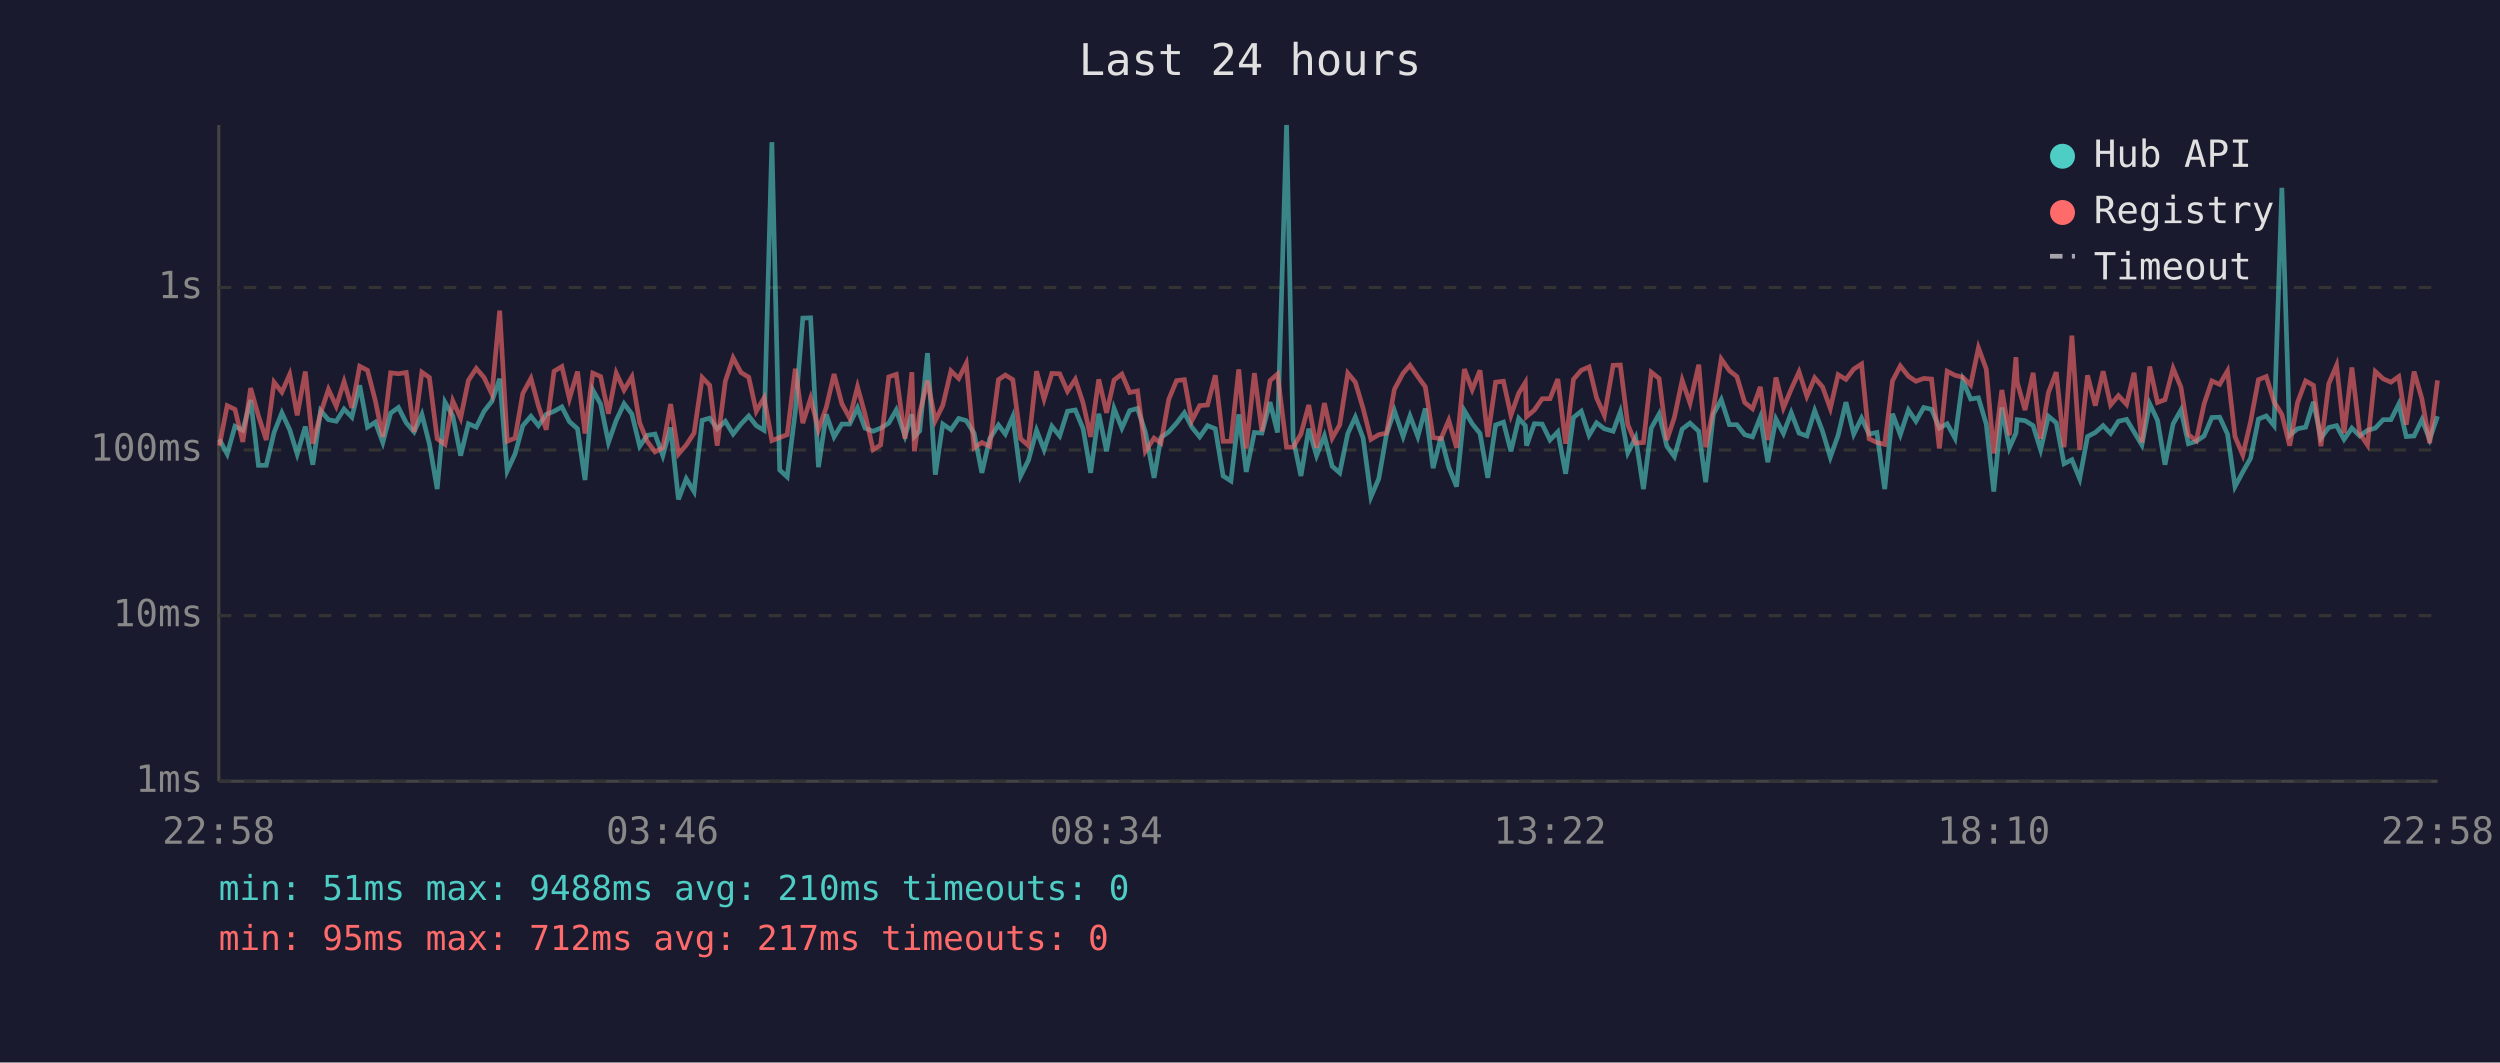
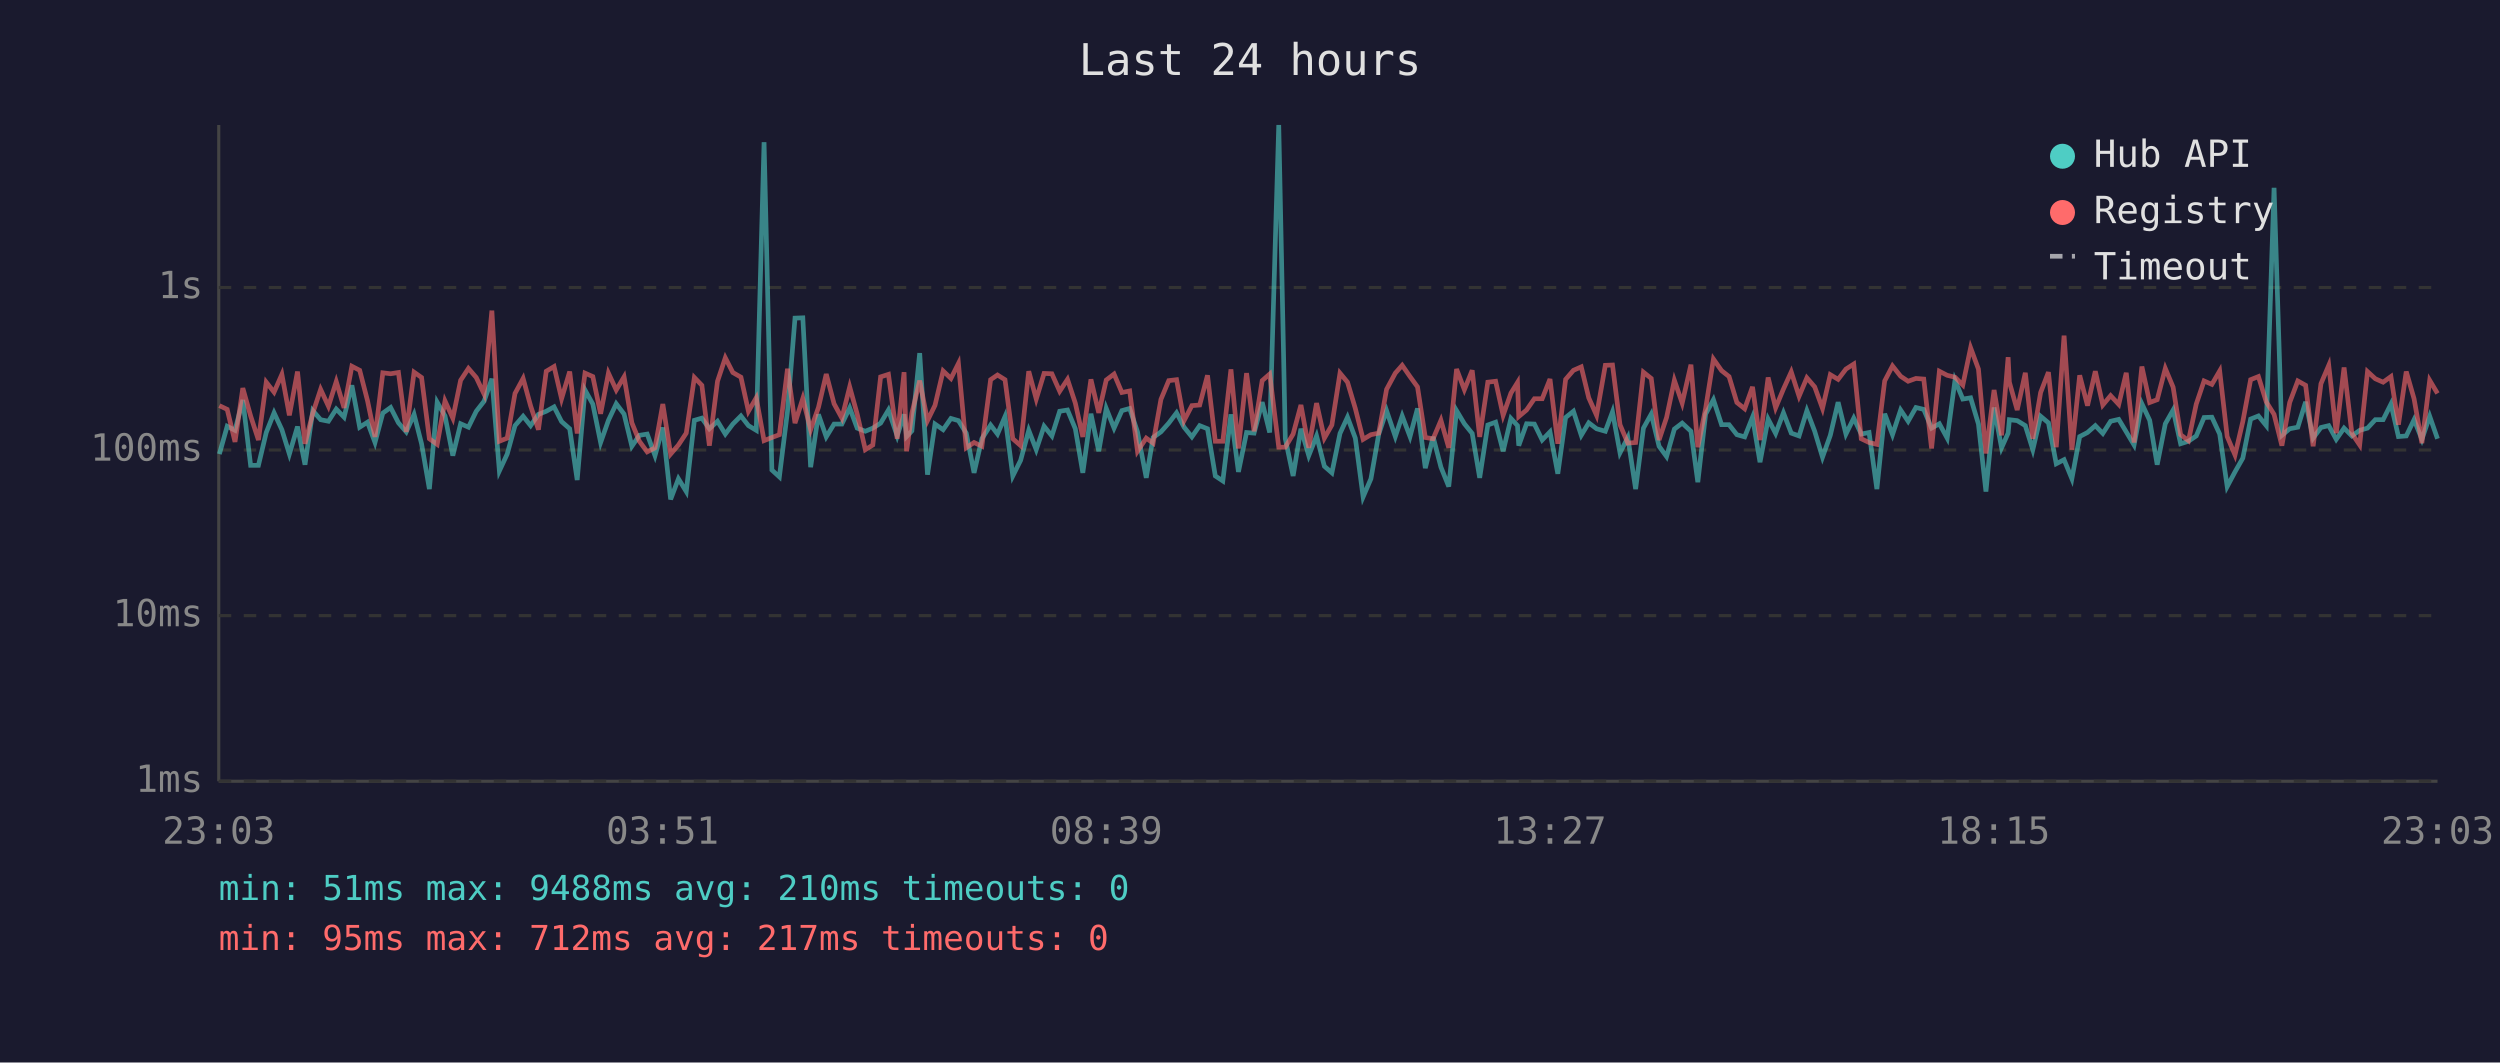
<svg xmlns="http://www.w3.org/2000/svg" viewBox="0 0 800 340" font-family="monospace" font-size="12">
  <rect width="800" height="340" fill="#1a1a2e" />
  <text x="400" y="24" fill="#e0e0e0" font-size="14" text-anchor="middle">Last 24 hours</text>
  <line x1="70" y1="40" x2="70" y2="250" stroke="#444" stroke-width="1" />
  <line x1="70" y1="250" x2="780" y2="250" stroke="#444" stroke-width="1" />
  <line x1="70" y1="250" x2="780" y2="250" stroke="#333" stroke-width="1" stroke-dasharray="4" />
  <text x="65" y="250" fill="#888" text-anchor="end" dominant-baseline="middle">1ms</text>
  <line x1="70" y1="197" x2="780" y2="197" stroke="#333" stroke-width="1" stroke-dasharray="4" />
  <text x="65" y="197" fill="#888" text-anchor="end" dominant-baseline="middle">10ms</text>
  <line x1="70" y1="144" x2="780" y2="144" stroke="#333" stroke-width="1" stroke-dasharray="4" />
  <text x="65" y="144" fill="#888" text-anchor="end" dominant-baseline="middle">100ms</text>
  <line x1="70" y1="92" x2="780" y2="92" stroke="#333" stroke-width="1" stroke-dasharray="4" />
  <text x="65" y="92" fill="#888" text-anchor="end" dominant-baseline="middle">1s</text>
-   <text x="70" y="270" fill="#888" text-anchor="middle">22:58</text>
-   <text x="212" y="270" fill="#888" text-anchor="middle">03:46</text>
-   <text x="354" y="270" fill="#888" text-anchor="middle">08:34</text>
-   <text x="496" y="270" fill="#888" text-anchor="middle">13:22</text>
-   <text x="638" y="270" fill="#888" text-anchor="middle">18:10</text>
-   <text x="780" y="270" fill="#888" text-anchor="middle">22:58</text>
-   <polyline points="70.2,140.6 72.7,145.3 75.2,136.4 77.7,137.7 80.2,128.0 82.7,148.9 85.2,148.9 87.7,138.4 90.2,132.1 92.7,137.5 95.1,145.3 97.7,136.5 100.1,148.7 102.6,131.4 105.1,134.3 107.6,134.8 110.1,130.9 112.6,133.5 115.1,123.3 117.6,136.7 120.1,135.1 122.5,141.6 125.0,132.2 127.5,130.4 130.0,135.3 132.5,138.2 135.0,132.6 137.4,142.0 139.9,156.5 142.4,128.7 144.9,133.1 147.4,145.8 149.9,135.6 152.4,136.7 154.9,131.6 157.4,128.4 159.9,121.2 162.3,150.7 164.8,145.3 167.3,136.2 169.9,133.2 172.3,136.2 174.8,132.6 177.3,131.6 179.8,130.2 182.2,134.9 184.8,137.2 187.2,153.6 189.7,124.8 192.2,129.3 194.7,141.6 197.2,134.5 199.7,129.2 202.2,132.5 204.7,142.8 207.1,139.3 209.6,138.9 212.1,145.8 214.6,136.8 217.1,159.8 219.6,153.2 222.1,157.3 224.7,134.5 227.1,133.8 229.5,137.2 232.1,134.8 234.6,138.9 237.1,135.7 239.6,133.1 242.0,136.2 244.5,137.7 247.0,45.5 249.5,150.4 251.9,152.6 254.5,131.6 256.9,101.8 259.4,101.7 261.9,149.5 264.4,132.6 266.9,139.8 269.4,135.7 271.9,135.7 274.4,130.5 276.8,137.0 279.4,138.0 281.8,137.0 284.4,135.4 286.8,131.2 289.6,139.5 291.8,132.6 292.6,139.7 294.3,137.9 296.8,113.0 299.3,151.9 301.7,135.7 304.3,137.5 306.8,133.9 309.2,134.6 311.7,138.6 314.2,151.3 316.7,140.4 319.5,136.0 321.7,138.9 324.1,133.3 326.6,152.3 329.1,147.3 331.7,137.7 334.1,143.9 336.6,136.4 339.1,139.5 341.6,131.6 344.1,131.2 346.6,137.2 349.0,151.3 351.6,132.4 354.1,144.4 356.5,130.7 359.0,137.0 361.5,131.4 364.0,130.7 366.5,138.2 369.3,152.9 371.5,140.0 374.0,138.2 376.5,135.4 379.0,132.1 381.4,136.7 383.9,139.8 386.4,136.2 388.9,137.2 391.4,152.3 393.9,153.9 396.4,132.6 398.8,151.0 401.4,138.4 403.8,138.6 406.4,128.7 408.8,138.4 411.7,40.0 413.8,140.4 416.3,152.3 418.8,137.2 421.3,145.8 423.8,139.5 426.3,149.2 428.7,151.3 431.3,138.7 433.7,133.5 436.2,140.2 438.7,159.0 441.2,153.2 443.7,138.9 446.2,131.4 449.0,139.7 451.2,133.1 453.7,139.7 456.1,130.7 458.6,149.8 461.1,139.8 463.6,149.5 466.1,155.7 468.6,131.4 471.1,135.6 473.6,138.7 476.1,152.9 478.6,136.0 481.1,135.1 483.5,144.4 486.0,133.9 488.1,136.2 488.5,142.6 491.0,135.6 493.5,135.7 496.0,140.8 498.5,138.2 501.0,151.6 503.5,133.6 506.0,131.6 508.5,139.3 510.9,135.3 513.4,137.2 516.2,138.0 518.5,131.8 520.9,144.9 523.4,140.0 525.9,156.5 528.4,137.0 530.9,132.5 533.4,142.8 535.8,146.1 538.3,137.3 540.8,135.4 543.6,138.0 545.8,154.3 548.3,132.5 550.8,127.9 553.4,135.9 555.8,135.9 558.3,139.1 560.8,139.8 563.3,133.5 565.7,147.9 568.3,134.1 570.7,138.7 573.2,132.1 575.7,138.6 578.2,139.5 580.7,131.4 583.2,138.0 585.7,146.3 588.2,139.3 590.7,128.7 593.2,138.9 595.7,133.8 598.1,138.9 600.6,138.4 603.1,156.5 605.6,132.4 608.1,139.1 610.7,131.2 613.1,134.8 615.6,130.4 618.1,131.0 620.6,137.0 623.1,135.6 625.6,140.2 628.1,121.7 630.6,127.7 633.1,127.3 635.6,135.7 638.0,157.3 640.6,130.4 643.0,143.3 645.1,138.6 645.5,134.3 648.0,134.6 650.6,136.2 653.0,143.9 655.5,133.2 658.0,135.3 660.5,148.4 663.0,147.1 665.5,153.2 668.0,139.7 670.5,138.4 673.0,136.2 675.4,138.7 677.9,134.8 680.5,134.2 682.9,138.2 685.4,142.4 687.9,129.2 690.4,134.5 692.8,148.7 695.4,135.6 697.9,131.2 700.3,142.0 702.8,141.2 705.3,139.5 707.8,133.6 710.3,133.5 712.8,138.9 715.2,155.7 717.7,151.0 720.2,146.6 722.7,134.1 725.2,133.1 727.7,136.2 730.2,60.1 732.7,139.3 735.2,137.2 737.8,136.7 740.3,128.6 742.7,140.2 745.2,136.8 747.7,136.2 750.1,140.6 752.6,137.0 755.1,139.5 757.6,137.7 760.1,137.0 762.6,134.3 765.1,134.3 767.6,129.3 770.0,139.7 772.5,139.5 775.0,134.3 777.5,140.6 780.0,133.2" fill="none" stroke="#4ecdc4" stroke-width="1.5" opacity="0.6" />
-   <polyline points="70.2,142.6 72.7,129.8 75.2,131.0 77.7,141.4 80.2,124.2 82.7,133.1 85.2,140.8 87.7,122.3 90.2,125.5 92.7,119.8 95.1,132.9 97.7,118.9 100.1,142.0 102.6,132.2 105.1,124.6 107.6,130.0 110.1,122.1 112.6,130.5 115.1,117.2 117.6,118.5 120.1,128.2 122.5,139.8 125.0,119.3 127.5,119.6 130.0,119.2 132.5,138.2 135.0,119.1 137.4,120.8 139.9,140.4 142.4,142.2 144.9,128.3 147.4,133.8 149.9,121.7 152.4,117.9 154.9,120.8 157.4,126.1 159.9,99.4 162.3,141.2 164.8,140.2 167.3,125.9 169.9,121.1 172.3,129.9 174.8,137.5 177.3,118.8 179.8,117.3 182.2,127.6 184.8,118.9 187.2,138.7 189.7,119.4 192.2,120.5 194.7,132.4 197.2,119.4 199.7,124.8 202.2,120.6 204.7,135.3 207.1,141.2 209.6,144.6 212.1,143.3 214.6,129.3 217.1,145.3 219.6,142.4 222.1,138.6 224.7,120.8 227.1,123.3 229.5,142.6 232.1,122.0 234.6,114.5 237.1,119.2 239.6,120.7 242.0,131.6 244.5,127.3 247.0,141.0 249.5,140.0 251.9,139.1 254.5,118.0 256.9,135.4 259.4,127.5 261.9,137.5 264.4,130.4 266.9,119.7 269.4,129.2 271.9,133.8 274.4,123.8 276.8,132.5 279.4,143.9 281.8,142.4 284.4,120.6 286.8,119.8 289.6,140.4 291.8,119.1 292.6,144.4 294.3,132.2 296.8,121.8 299.3,134.6 301.7,129.7 304.3,118.7 306.8,121.1 309.2,116.3 311.7,143.3 314.2,141.6 316.7,142.8 319.5,121.5 321.7,120.0 324.1,121.5 326.6,140.4 329.1,142.6 331.7,118.8 334.1,127.7 336.6,119.5 339.1,119.6 341.6,125.2 344.1,121.4 346.6,129.0 349.0,139.8 351.6,121.4 354.1,132.1 356.5,121.6 359.0,119.7 361.5,125.6 364.0,125.1 366.5,144.4 369.3,140.2 371.5,141.8 374.0,127.8 376.5,121.8 379.0,121.5 381.4,134.6 383.9,129.8 386.4,129.6 388.9,120.1 391.4,141.2 393.9,141.2 396.4,118.2 398.8,143.5 401.4,119.4 403.8,138.0 406.4,121.8 408.8,119.7 411.7,143.1 413.8,143.1 416.3,138.9 418.8,129.6 421.3,143.3 423.8,129.0 426.3,140.2 428.7,136.0 431.3,119.4 433.7,122.3 436.2,130.7 438.7,140.6 441.2,139.1 443.7,138.6 446.2,124.6 449.0,119.4 451.2,116.9 453.7,120.5 456.1,123.8 458.6,140.0 461.1,140.4 463.6,134.5 466.1,143.3 468.6,118.1 471.1,124.7 473.6,118.5 476.1,139.8 478.6,122.3 481.1,122.0 483.5,132.9 486.0,125.8 488.1,122.4 488.5,133.3 491.0,131.2 493.5,127.6 496.0,127.6 498.5,121.3 501.0,142.0 503.5,121.4 506.0,118.5 508.5,117.4 510.9,127.3 513.4,132.9 516.2,116.9 518.5,116.8 520.9,135.9 523.4,141.8 525.9,141.6 528.4,119.1 530.9,121.1 533.4,140.8 535.8,133.6 538.3,121.7 540.8,129.0 543.6,116.7 545.8,143.1 548.3,130.7 550.8,114.9 553.4,118.6 555.8,120.5 558.3,128.8 560.8,130.8 563.3,123.8 565.7,140.8 568.3,120.8 570.7,130.5 573.2,124.5 575.7,119.0 578.2,126.8 580.7,120.9 583.2,123.8 585.7,130.7 588.2,119.9 590.7,121.4 593.2,118.1 595.7,116.5 598.1,140.4 600.6,141.6 603.1,142.2 605.6,121.9 608.1,117.1 610.7,120.4 613.1,122.0 615.6,121.1 618.1,121.3 620.6,143.5 623.1,118.8 625.6,120.1 628.1,120.7 630.6,123.2 633.1,111.3 635.6,118.1 638.0,145.1 640.6,124.8 643.0,139.3 645.1,114.3 645.5,122.3 648.0,131.2 650.6,119.3 653.0,140.4 655.5,125.6 658.0,119.1 660.5,143.1 663.0,107.4 665.5,143.9 668.0,120.1 670.5,129.8 673.0,118.8 675.4,129.6 677.9,126.6 680.5,129.4 682.9,119.3 685.4,141.6 687.9,117.3 690.4,128.8 692.8,127.9 695.4,117.9 697.9,123.9 700.3,139.1 702.8,141.0 705.3,129.3 707.8,121.9 710.3,123.0 712.8,118.7 715.2,139.7 717.7,145.6 720.2,134.9 722.7,121.5 725.2,120.5 727.7,128.6 730.2,132.6 732.7,142.6 735.2,128.8 737.8,121.9 740.3,123.3 742.7,142.8 745.2,122.8 747.7,116.9 750.1,138.6 752.6,117.6 755.1,138.7 757.6,142.4 760.1,118.9 762.6,121.2 765.1,122.3 767.6,120.5 770.0,135.9 772.5,118.9 775.0,127.6 777.5,141.8 780.0,121.7" fill="none" stroke="#ff6b6b" stroke-width="1.5" opacity="0.6" />
+   <text x="70" y="270" fill="#888" text-anchor="middle">23:03</text>
+   <text x="212" y="270" fill="#888" text-anchor="middle">03:51</text>
+   <text x="354" y="270" fill="#888" text-anchor="middle">08:39</text>
+   <text x="496" y="270" fill="#888" text-anchor="middle">13:27</text>
+   <text x="638" y="270" fill="#888" text-anchor="middle">18:15</text>
+   <text x="780" y="270" fill="#888" text-anchor="middle">23:03</text>
+   <polyline points="70.2,145.3 72.7,136.4 75.2,137.7 77.7,128.0 80.2,148.9 82.7,148.9 85.2,138.4 87.7,132.1 90.2,137.5 92.6,145.3 95.2,136.5 97.6,148.7 100.1,131.4 102.6,134.3 105.1,134.8 107.6,130.9 110.1,133.5 112.6,123.3 115.1,136.7 117.6,135.1 120.0,141.6 122.5,132.2 125.0,130.4 127.5,135.3 130.0,138.2 132.5,132.6 134.9,142.0 137.4,156.5 139.9,128.7 142.4,133.1 144.9,145.8 147.4,135.6 149.9,136.7 152.4,131.6 154.9,128.4 157.4,121.2 159.8,150.7 162.3,145.3 164.8,136.2 167.4,133.2 169.8,136.2 172.3,132.6 174.8,131.6 177.3,130.2 179.7,134.9 182.3,137.2 184.7,153.6 187.2,124.8 189.7,129.3 192.2,141.6 194.7,134.5 197.2,129.2 199.7,132.5 202.2,142.8 204.6,139.3 207.1,138.9 209.6,145.8 212.1,136.8 214.6,159.8 217.1,153.2 219.6,157.3 222.2,134.5 224.6,133.8 227.0,137.2 229.6,134.8 232.1,138.9 234.5,135.7 237.1,133.1 239.5,136.2 242.0,137.7 244.5,45.5 247.0,150.4 249.4,152.6 252.0,131.6 254.4,101.8 256.9,101.7 259.4,149.5 261.9,132.6 264.4,139.8 266.9,135.7 269.4,135.7 271.9,130.5 274.3,137.0 276.9,138.0 279.3,137.0 281.8,135.4 284.3,131.2 287.1,139.5 289.3,132.6 290.1,139.7 291.8,137.9 294.3,113.0 296.8,151.9 299.2,135.7 301.8,137.5 304.3,133.9 306.7,134.6 309.2,138.6 311.7,151.3 314.2,140.4 317.0,136.0 319.2,138.9 321.6,133.3 324.1,152.3 326.6,147.3 329.2,137.7 331.6,143.9 334.1,136.4 336.6,139.5 339.1,131.6 341.6,131.2 344.1,137.2 346.5,151.3 349.1,132.4 351.6,144.4 354.0,130.7 356.5,137.0 359.0,131.4 361.5,130.7 364.0,138.2 366.8,152.9 369.0,140.0 371.5,138.2 374.0,135.4 376.5,132.1 378.9,136.7 381.4,139.8 383.9,136.2 386.4,137.2 388.9,152.3 391.3,153.9 393.9,132.6 396.3,151.0 398.9,138.4 401.3,138.6 403.9,128.7 406.3,138.4 409.2,40.0 411.3,140.4 413.8,152.3 416.3,137.2 418.8,145.8 421.3,139.5 423.8,149.2 426.2,151.3 428.8,138.7 431.2,133.5 433.7,140.2 436.2,159.0 438.7,153.2 441.2,138.9 443.7,131.4 446.5,139.7 448.7,133.1 451.2,139.7 453.6,130.7 456.1,149.8 458.6,139.8 461.1,149.5 463.6,155.7 466.1,131.4 468.6,135.6 471.1,138.7 473.5,152.9 476.1,136.0 478.6,135.1 481.0,144.4 483.5,133.9 485.6,136.2 486.0,142.6 488.5,135.6 491.0,135.7 493.5,140.8 496.0,138.2 498.5,151.6 501.0,133.6 503.5,131.6 506.0,139.3 508.4,135.3 510.9,137.2 513.7,138.0 516.0,131.8 518.4,144.9 520.9,140.0 523.4,156.5 525.9,137.0 528.4,132.5 530.9,142.8 533.3,146.1 535.8,137.3 538.3,135.4 541.1,138.0 543.3,154.3 545.8,132.5 548.3,127.9 550.9,135.9 553.3,135.9 555.8,139.1 558.3,139.8 560.8,133.5 563.2,147.9 565.8,134.1 568.2,138.7 570.7,132.1 573.2,138.6 575.7,139.5 578.2,131.4 580.7,138.0 583.2,146.3 585.7,139.3 588.2,128.7 590.7,138.9 593.2,133.8 595.6,138.9 598.1,138.4 600.6,156.5 603.1,132.4 605.6,139.1 608.2,131.2 610.6,134.8 613.1,130.4 615.6,131.0 618.1,137.0 620.6,135.6 623.1,140.2 625.6,121.7 628.1,127.7 630.6,127.3 633.1,135.7 635.5,157.3 638.1,130.4 640.5,143.3 642.6,138.6 643.0,134.3 645.5,134.6 648.1,136.2 650.5,143.9 653.0,133.2 655.5,135.3 658.0,148.4 660.5,147.1 663.0,153.2 665.5,139.7 668.0,138.4 670.5,136.2 672.9,138.7 675.4,134.8 678.0,134.2 680.4,138.2 682.9,142.4 685.4,129.2 687.9,134.5 690.3,148.7 692.9,135.6 695.4,131.2 697.8,142.0 700.3,141.2 702.8,139.5 705.3,133.6 707.8,133.5 710.3,138.9 712.7,155.7 715.2,151.0 717.7,146.6 720.2,134.1 722.7,133.1 725.2,136.2 727.7,60.1 730.2,139.3 732.7,137.2 735.3,136.7 737.8,128.6 740.2,140.2 742.7,136.8 745.2,136.2 747.6,140.6 750.1,137.0 752.6,139.5 755.1,137.7 757.6,137.0 760.1,134.3 762.6,134.3 765.1,129.3 767.5,139.7 770.0,139.5 772.5,134.3 775.0,140.6 777.5,133.2 780.0,140.4" fill="none" stroke="#4ecdc4" stroke-width="1.5" opacity="0.6" />
+   <polyline points="70.2,129.8 72.7,131.0 75.2,141.4 77.7,124.2 80.2,133.1 82.7,140.8 85.2,122.3 87.7,125.5 90.2,119.8 92.6,132.9 95.2,118.9 97.6,142.0 100.1,132.2 102.6,124.6 105.1,130.0 107.6,122.1 110.1,130.5 112.6,117.2 115.1,118.5 117.6,128.2 120.0,139.8 122.5,119.3 125.0,119.6 127.5,119.2 130.0,138.2 132.5,119.1 134.9,120.8 137.4,140.4 139.9,142.2 142.4,128.3 144.9,133.8 147.4,121.7 149.9,117.9 152.4,120.8 154.9,126.1 157.4,99.4 159.8,141.2 162.3,140.2 164.8,125.9 167.4,121.1 169.8,129.9 172.3,137.5 174.8,118.8 177.3,117.3 179.7,127.6 182.3,118.9 184.7,138.7 187.2,119.4 189.7,120.5 192.2,132.4 194.7,119.4 197.2,124.8 199.7,120.6 202.2,135.3 204.6,141.2 207.1,144.6 209.6,143.3 212.1,129.3 214.6,145.3 217.1,142.4 219.6,138.6 222.2,120.8 224.6,123.3 227.0,142.6 229.6,122.0 232.1,114.5 234.5,119.2 237.1,120.7 239.5,131.6 242.0,127.3 244.5,141.0 247.0,140.0 249.4,139.1 252.0,118.0 254.4,135.4 256.9,127.5 259.4,137.5 261.9,130.4 264.4,119.7 266.9,129.2 269.4,133.8 271.9,123.8 274.3,132.5 276.9,143.9 279.3,142.4 281.8,120.6 284.3,119.8 287.1,140.4 289.3,119.1 290.1,144.4 291.8,132.2 294.3,121.8 296.8,134.6 299.2,129.7 301.8,118.7 304.3,121.1 306.7,116.3 309.2,143.3 311.7,141.6 314.2,142.8 317.0,121.5 319.2,120.0 321.6,121.5 324.1,140.4 326.6,142.6 329.2,118.8 331.6,127.7 334.1,119.5 336.6,119.6 339.1,125.2 341.6,121.4 344.1,129.0 346.5,139.8 349.1,121.4 351.6,132.1 354.0,121.6 356.5,119.7 359.0,125.6 361.5,125.1 364.0,144.4 366.8,140.2 369.0,141.8 371.5,127.8 374.0,121.8 376.5,121.5 378.9,134.6 381.4,129.8 383.9,129.6 386.4,120.1 388.9,141.2 391.3,141.2 393.9,118.2 396.3,143.5 398.9,119.4 401.3,138.0 403.9,121.8 406.3,119.7 409.2,143.1 411.3,143.1 413.8,138.9 416.3,129.6 418.8,143.3 421.3,129.0 423.8,140.2 426.2,136.0 428.8,119.4 431.2,122.3 433.7,130.7 436.2,140.6 438.7,139.1 441.2,138.6 443.7,124.6 446.5,119.4 448.7,116.9 451.2,120.5 453.6,123.8 456.1,140.0 458.6,140.4 461.1,134.5 463.6,143.3 466.1,118.1 468.6,124.7 471.1,118.5 473.5,139.8 476.1,122.3 478.6,122.0 481.0,132.9 483.5,125.8 485.6,122.4 486.0,133.3 488.5,131.2 491.0,127.6 493.5,127.6 496.0,121.3 498.5,142.0 501.0,121.4 503.5,118.5 506.0,117.4 508.4,127.3 510.9,132.9 513.7,116.9 516.0,116.8 518.4,135.9 520.9,141.8 523.4,141.6 525.9,119.1 528.4,121.1 530.9,140.8 533.3,133.6 535.8,121.7 538.3,129.0 541.1,116.7 543.3,143.1 545.8,130.7 548.3,114.9 550.9,118.6 553.3,120.5 555.8,128.8 558.3,130.8 560.8,123.8 563.2,140.8 565.8,120.8 568.2,130.5 570.7,124.5 573.2,119.0 575.7,126.8 578.2,120.9 580.7,123.8 583.2,130.7 585.7,119.9 588.2,121.4 590.7,118.1 593.2,116.5 595.6,140.4 598.1,141.6 600.6,142.2 603.1,121.9 605.6,117.1 608.2,120.4 610.6,122.0 613.1,121.1 615.6,121.3 618.1,143.5 620.6,118.8 623.1,120.1 625.6,120.7 628.1,123.2 630.6,111.3 633.1,118.1 635.5,145.1 638.1,124.8 640.5,139.3 642.6,114.3 643.0,122.3 645.5,131.2 648.1,119.3 650.5,140.4 653.0,125.6 655.5,119.1 658.0,143.1 660.5,107.4 663.0,143.9 665.5,120.1 668.0,129.8 670.5,118.8 672.9,129.6 675.4,126.6 678.0,129.4 680.4,119.3 682.9,141.6 685.4,117.3 687.9,128.8 690.3,127.9 692.9,117.9 695.4,123.9 697.8,139.1 700.3,141.0 702.8,129.3 705.3,121.9 707.8,123.0 710.3,118.7 712.7,139.7 715.2,145.6 717.7,134.9 720.2,121.5 722.7,120.5 725.2,128.6 727.7,132.6 730.2,142.6 732.7,128.8 735.3,121.9 737.8,123.3 740.2,142.8 742.7,122.8 745.2,116.9 747.6,138.6 750.1,117.6 752.6,138.7 755.1,142.4 757.6,118.9 760.1,121.2 762.6,122.3 765.1,120.5 767.5,135.9 770.0,118.9 772.5,127.6 775.0,141.8 777.5,121.7 780.0,125.9" fill="none" stroke="#ff6b6b" stroke-width="1.5" opacity="0.6" />
  <circle cx="660" cy="50" r="4" fill="#4ecdc4" />
  <text x="670" y="50" fill="#e0e0e0" dominant-baseline="middle">Hub API</text>
  <circle cx="660" cy="68" r="4" fill="#ff6b6b" />
  <text x="670" y="68" fill="#e0e0e0" dominant-baseline="middle">Registry</text>
  <line x1="656" y1="82" x2="664" y2="82" stroke="#e0e0e0" stroke-width="1.5" stroke-dasharray="4,3" opacity="0.7" />
  <text x="670" y="86" fill="#e0e0e0" dominant-baseline="middle">Timeout</text>
  <text x="70" y="288" fill="#4ecdc4" font-size="11">min: 51ms  max: 9488ms  avg: 210ms  timeouts: 0</text>
  <text x="70" y="304" fill="#ff6b6b" font-size="11">min: 95ms  max: 712ms  avg: 217ms  timeouts: 0</text>
</svg>
